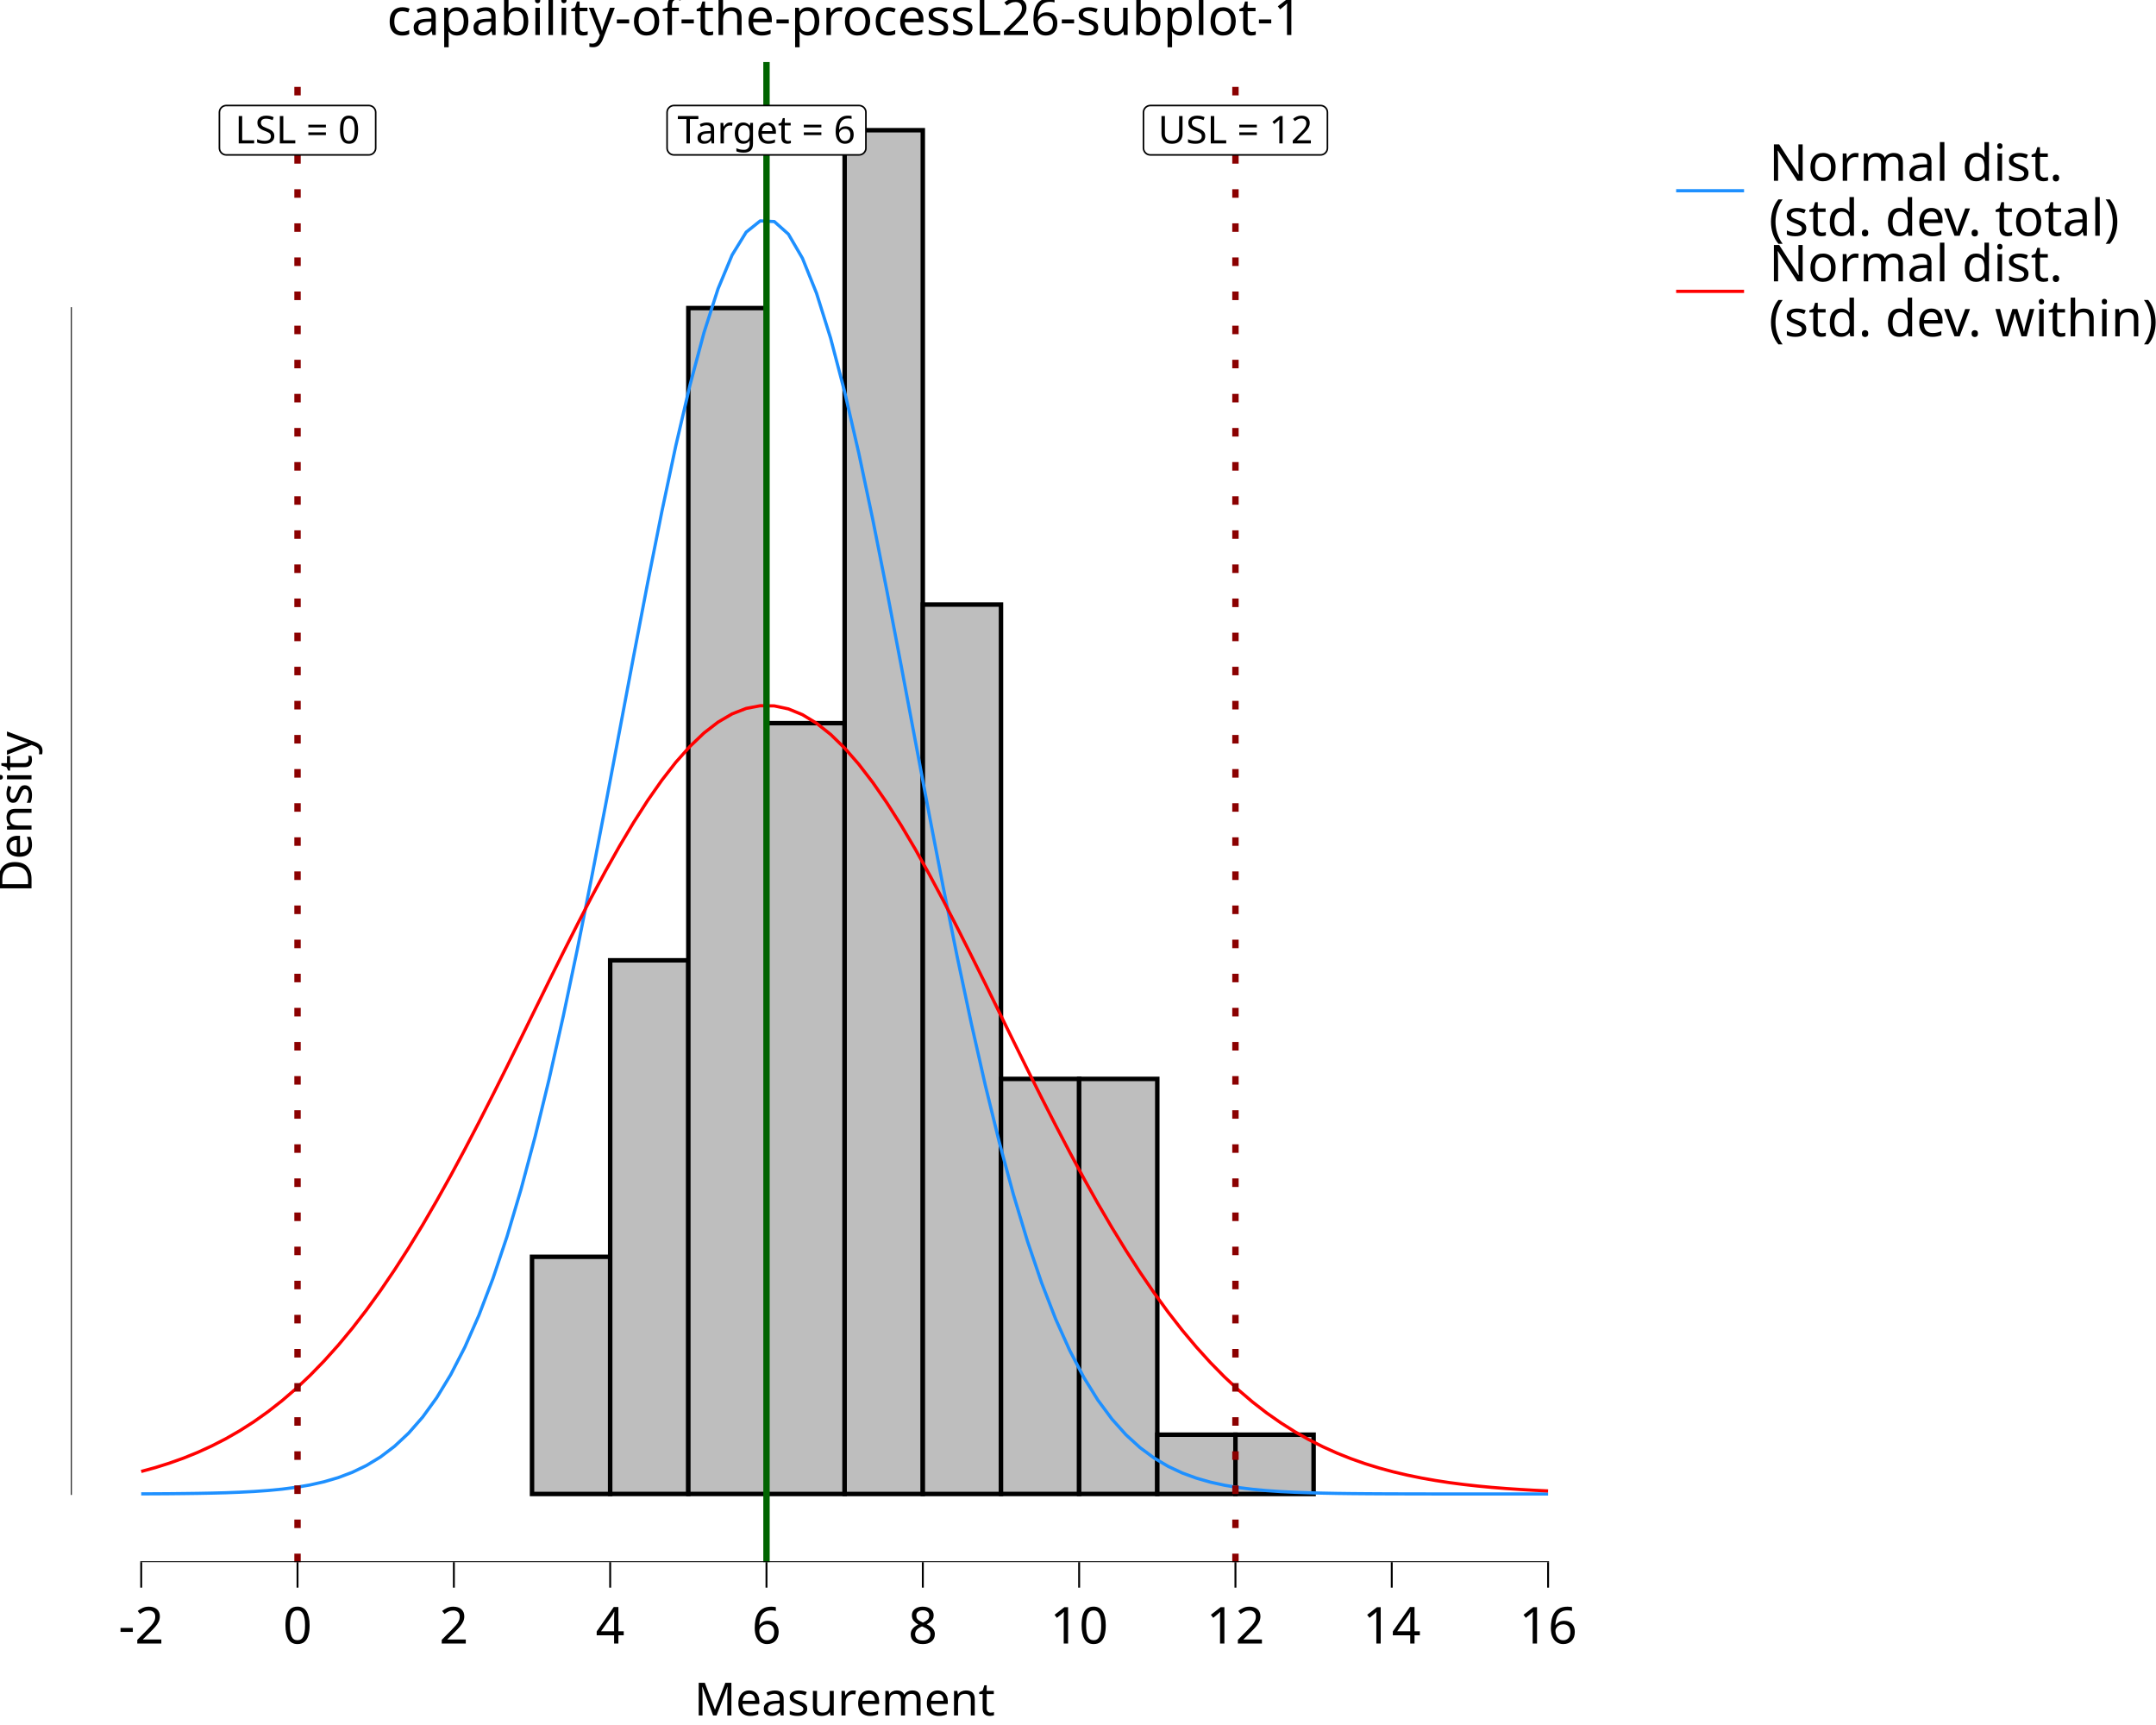
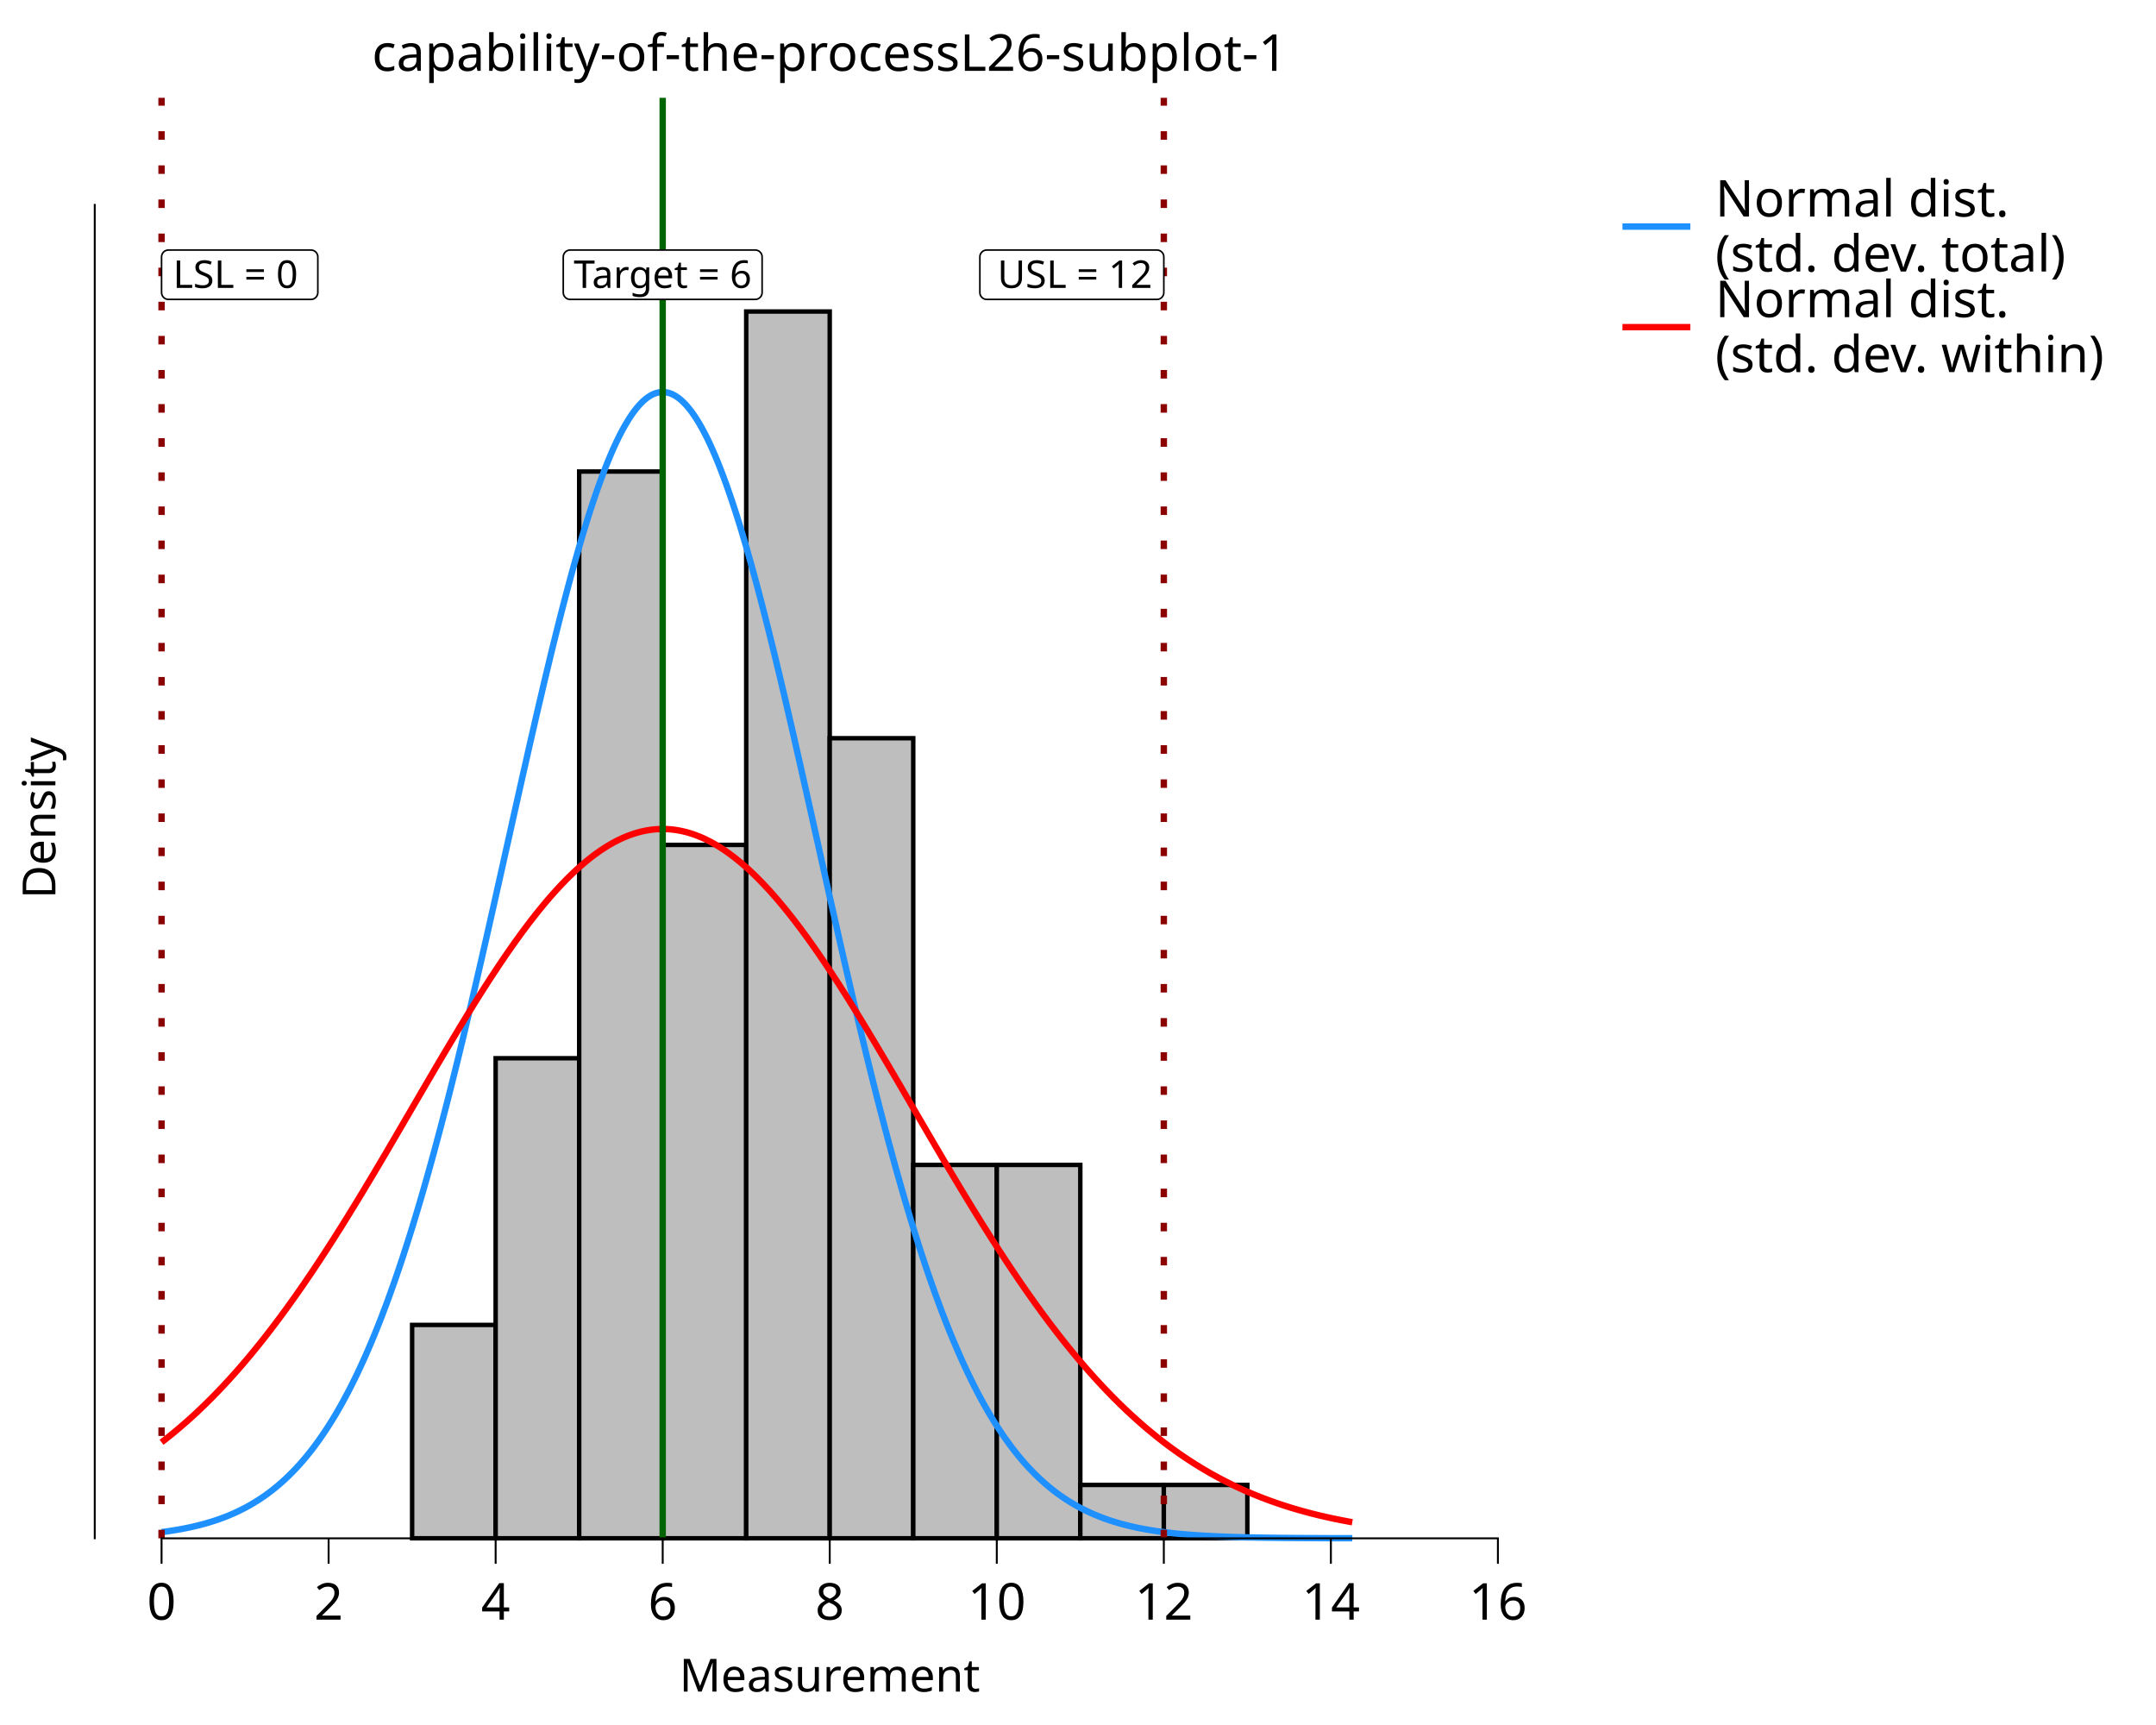
<svg xmlns="http://www.w3.org/2000/svg" class="svglite" data-engine-version="2.0" width="720.00pt" height="576.00pt" viewBox="0 0 720.00 576.00">
  <defs>
    <style type="text/css">
    .svglite line, .svglite polyline, .svglite polygon, .svglite path, .svglite rect, .svglite circle {
      fill: none;
      stroke: #000000;
      stroke-linecap: round;
      stroke-linejoin: round;
      stroke-miterlimit: 10.00;
    }
  </style>
  </defs>
  <rect width="100%" height="100%" style="stroke: none; fill: #FFFFFF;" />
  <defs>
    <clipPath id="cpMC4wMHw3MjAuMDB8MC4wMHw1NzYuMDA=">
      <rect x="0.00" y="0.00" width="720.00" height="576.00" />
    </clipPath>
  </defs>
  <g clip-path="url(#cpMC4wMHw3MjAuMDB8MC4wMHw1NzYuMDA=)">
    <rect x="0.00" y="0.00" width="720.00" height="576.00" style="stroke-width: 10.67; stroke: none;" />
-   </g>
-   <defs>
-     <clipPath id="cpMjMuNjd8NTQwLjQ4fDIwLjcxfDUyMS42Mw==">
-       <rect x="23.67" y="20.71" width="516.81" height="500.92" />
-     </clipPath>
-   </defs>
-   <g clip-path="url(#cpMjMuNjd8NTQwLjQ4fDIwLjcxfDUyMS42Mw==)">
-     <rect x="23.67" y="20.71" width="516.81" height="500.92" style="stroke-width: 10.67; stroke: none;" />
-     <rect x="47.16" y="498.86" width="26.10" height="0.00" style="stroke-width: 1.49; stroke-linecap: butt; stroke-linejoin: miter; fill: #BEBEBE;" />
-     <rect x="73.26" y="498.86" width="26.10" height="0.00" style="stroke-width: 1.49; stroke-linecap: butt; stroke-linejoin: miter; fill: #BEBEBE;" />
-     <rect x="99.36" y="498.86" width="26.10" height="0.00" style="stroke-width: 1.49; stroke-linecap: butt; stroke-linejoin: miter; fill: #BEBEBE;" />
-     <rect x="125.46" y="498.86" width="26.10" height="0.00" style="stroke-width: 1.49; stroke-linecap: butt; stroke-linejoin: miter; fill: #BEBEBE;" />
-     <rect x="151.57" y="498.86" width="26.10" height="0.00" style="stroke-width: 1.49; stroke-linecap: butt; stroke-linejoin: miter; fill: #BEBEBE;" />
-     <rect x="177.67" y="419.66" width="26.10" height="79.20" style="stroke-width: 1.49; stroke-linecap: butt; stroke-linejoin: miter; fill: #BEBEBE;" />
-     <rect x="203.77" y="320.66" width="26.10" height="178.19" style="stroke-width: 1.49; stroke-linecap: butt; stroke-linejoin: miter; fill: #BEBEBE;" />
-     <rect x="229.87" y="102.87" width="26.10" height="395.98" style="stroke-width: 1.49; stroke-linecap: butt; stroke-linejoin: miter; fill: #BEBEBE;" />
-     <rect x="255.97" y="241.47" width="26.10" height="257.39" style="stroke-width: 1.49; stroke-linecap: butt; stroke-linejoin: miter; fill: #BEBEBE;" />
-     <rect x="282.07" y="43.48" width="26.10" height="455.38" style="stroke-width: 1.49; stroke-linecap: butt; stroke-linejoin: miter; fill: #BEBEBE;" />
-     <rect x="308.18" y="201.87" width="26.10" height="296.99" style="stroke-width: 1.49; stroke-linecap: butt; stroke-linejoin: miter; fill: #BEBEBE;" />
-     <rect x="334.28" y="360.26" width="26.10" height="138.59" style="stroke-width: 1.49; stroke-linecap: butt; stroke-linejoin: miter; fill: #BEBEBE;" />
-     <rect x="360.38" y="360.26" width="26.10" height="138.59" style="stroke-width: 1.49; stroke-linecap: butt; stroke-linejoin: miter; fill: #BEBEBE;" />
-     <rect x="386.48" y="479.06" width="26.10" height="19.80" style="stroke-width: 1.49; stroke-linecap: butt; stroke-linejoin: miter; fill: #BEBEBE;" />
-     <rect x="412.58" y="479.06" width="26.10" height="19.80" style="stroke-width: 1.49; stroke-linecap: butt; stroke-linejoin: miter; fill: #BEBEBE;" />
-     <rect x="438.68" y="498.86" width="26.10" height="0.00" style="stroke-width: 1.49; stroke-linecap: butt; stroke-linejoin: miter; fill: #BEBEBE;" />
-     <rect x="464.78" y="498.86" width="26.10" height="0.00" style="stroke-width: 1.49; stroke-linecap: butt; stroke-linejoin: miter; fill: #BEBEBE;" />
-     <rect x="490.89" y="498.86" width="26.10" height="0.00" style="stroke-width: 1.49; stroke-linecap: butt; stroke-linejoin: miter; fill: #BEBEBE;" />
-     <polyline points="47.16,498.82 51.86,498.80 56.56,498.77 61.25,498.72 65.95,498.66 70.65,498.57 75.35,498.45 80.05,498.27 84.75,498.03 89.44,497.70 94.14,497.25 98.84,496.64 103.54,495.84 108.24,494.78 112.94,493.40 117.63,491.63 122.33,489.37 127.03,486.52 131.73,482.96 136.43,478.57 141.13,473.21 145.82,466.74 150.52,459.01 155.22,449.88 159.92,439.22 164.62,426.91 169.32,412.89 174.01,397.09 178.71,379.51 183.41,360.21 188.11,339.30 192.81,316.94 197.50,293.40 202.20,268.98 206.90,244.07 211.60,219.10 216.30,194.55 221.00,170.95 225.69,148.83 230.39,128.71 235.09,111.09 239.79,96.44 244.49,85.15 249.19,77.51 253.88,73.76 258.58,73.98 263.28,78.17 267.98,86.23 272.68,97.91 277.38,112.91 282.07,130.83 286.77,151.20 291.47,173.51 296.17,197.24 300.87,221.86 305.57,246.85 310.26,271.73 314.96,296.07 319.66,319.49 324.36,341.69 329.06,362.44 333.75,381.55 338.45,398.93 343.15,414.53 347.85,428.36 352.55,440.48 357.25,450.96 361.94,459.93 366.64,467.52 371.34,473.86 376.04,479.11 380.74,483.40 385.44,486.87 390.13,489.65 394.83,491.85 399.53,493.57 404.23,494.91 408.93,495.94 413.63,496.72 418.32,497.30 423.02,497.74 427.72,498.06 432.42,498.29 437.12,498.46 441.82,498.58 446.51,498.67 451.21,498.73 455.91,498.77 460.61,498.80 465.31,498.82 470.01,498.83 474.70,498.84 479.40,498.85 484.10,498.85 488.80,498.85 493.50,498.85 498.19,498.85 502.89,498.86 507.59,498.86 512.29,498.86 516.99,498.86 " style="stroke-width: 1.07; stroke: #1E90FF; stroke-linecap: butt;" />
-     <polyline points="47.16,491.34 51.86,490.05 56.56,488.57 61.25,486.90 65.95,485.00 70.65,482.85 75.35,480.45 80.05,477.75 84.75,474.75 89.44,471.42 94.14,467.74 98.84,463.70 103.54,459.27 108.24,454.44 112.94,449.21 117.63,443.56 122.33,437.49 127.03,430.99 131.73,424.08 136.43,416.76 141.13,409.05 145.82,400.96 150.52,392.53 155.22,383.79 159.92,374.78 164.62,365.54 169.32,356.13 174.01,346.61 178.71,337.03 183.41,327.47 188.11,318.00 192.81,308.69 197.50,299.62 202.20,290.86 206.90,282.51 211.60,274.62 216.30,267.28 221.00,260.56 225.69,254.53 230.39,249.25 235.09,244.76 239.79,241.13 244.49,238.38 249.19,236.55 253.88,235.66 258.58,235.71 263.28,236.71 267.98,238.64 272.68,241.49 277.38,245.22 282.07,249.79 286.77,255.17 291.47,261.28 296.17,268.07 300.87,275.47 305.57,283.41 310.26,291.82 314.96,300.61 319.66,309.71 324.36,319.05 329.06,328.53 333.75,338.10 338.45,347.67 343.15,357.19 347.85,366.58 352.55,375.79 357.25,384.78 361.94,393.48 366.64,401.88 371.34,409.92 376.04,417.59 380.74,424.87 385.44,431.74 390.13,438.18 394.83,444.21 399.53,449.81 404.23,455.00 408.93,459.78 413.63,464.16 418.32,468.17 423.02,471.81 427.72,475.10 432.42,478.07 437.12,480.73 441.82,483.11 446.51,485.22 451.21,487.09 455.91,488.75 460.61,490.20 465.31,491.47 470.01,492.57 474.70,493.53 479.40,494.36 484.10,495.08 488.80,495.69 493.50,496.21 498.19,496.66 502.89,497.03 507.59,497.35 512.29,497.62 516.99,497.84 " style="stroke-width: 1.07; stroke: #FF0000; stroke-linecap: butt;" />
-     <line x1="255.97" y1="521.63" x2="255.97" y2="20.71" style="stroke-width: 2.13; stroke: #006400; stroke-linecap: butt;" />
-     <line x1="99.36" y1="521.63" x2="99.36" y2="20.71" style="stroke-width: 2.13; stroke: #8B0000; stroke-dasharray: 2.85,8.54; stroke-linecap: butt;" />
-     <line x1="412.58" y1="521.63" x2="412.58" y2="20.71" style="stroke-width: 2.13; stroke: #8B0000; stroke-dasharray: 2.85,8.54; stroke-linecap: butt;" />
-     <polygon points="225.07,51.72 286.87,51.72 286.78,51.72 287.15,51.71 287.51,51.63 287.86,51.50 288.18,51.32 288.47,51.08 288.71,50.80 288.91,50.49 289.06,50.15 289.15,49.79 289.17,49.42 289.17,49.42 289.17,37.53 289.17,37.53 289.15,37.17 289.06,36.80 288.91,36.46 288.71,36.15 288.47,35.87 288.18,35.64 287.86,35.45 287.51,35.32 287.15,35.25 286.87,35.23 225.07,35.23 225.35,35.25 224.98,35.23 224.61,35.28 224.26,35.38 223.92,35.54 223.62,35.75 223.35,36.01 223.13,36.30 222.95,36.63 222.84,36.98 222.78,37.35 222.77,37.53 222.77,49.42 222.78,49.23 222.78,49.60 222.84,49.97 222.95,50.32 223.13,50.65 223.35,50.95 223.62,51.20 223.92,51.42 224.26,51.57 224.61,51.68 224.98,51.72 " style="stroke-width: 0.53; fill: #FFFFFF;" />
-     <text x="255.97" y="47.88" text-anchor="middle" style="font-size: 12.80px; font-family: sans;" textLength="58.72px" lengthAdjust="spacingAndGlyphs">Target = 6</text>
-     <polygon points="75.57,51.72 123.15,51.72 123.06,51.72 123.43,51.71 123.79,51.63 124.14,51.50 124.46,51.32 124.75,51.08 124.99,50.80 125.19,50.49 125.34,50.15 125.43,49.79 125.46,49.42 125.46,49.42 125.46,37.53 125.46,37.53 125.43,37.17 125.34,36.80 125.19,36.46 124.99,36.15 124.75,35.87 124.46,35.64 124.14,35.45 123.79,35.32 123.43,35.25 123.15,35.23 75.57,35.23 75.85,35.25 75.48,35.23 75.11,35.28 74.76,35.38 74.42,35.54 74.12,35.75 73.85,36.01 73.63,36.30 73.45,36.63 73.34,36.98 73.28,37.35 73.27,37.53 73.27,49.42 73.28,49.23 73.28,49.60 73.34,49.97 73.45,50.32 73.63,50.65 73.85,50.95 74.12,51.20 74.42,51.42 74.76,51.57 75.11,51.68 75.48,51.72 " style="stroke-width: 0.53; fill: #FFFFFF;" />
-     <text x="99.36" y="47.88" text-anchor="middle" style="font-size: 12.80px; font-family: sans;" textLength="44.50px" lengthAdjust="spacingAndGlyphs">LSL = 0</text>
-     <polygon points="384.17,51.72 440.99,51.72 440.90,51.72 441.27,51.71 441.64,51.63 441.98,51.50 442.30,51.32 442.59,51.08 442.84,50.80 443.04,50.49 443.18,50.15 443.27,49.79 443.30,49.42 443.30,49.42 443.30,37.53 443.30,37.53 443.27,37.17 443.18,36.80 443.04,36.46 442.84,36.15 442.59,35.87 442.30,35.64 441.98,35.45 441.64,35.32 441.27,35.25 440.99,35.23 384.17,35.23 384.45,35.25 384.08,35.23 383.71,35.28 383.35,35.38 383.02,35.54 382.71,35.75 382.44,36.01 382.22,36.30 382.05,36.63 381.93,36.98 381.87,37.35 381.86,37.53 381.86,49.42 381.87,49.23 381.87,49.60 381.93,49.97 382.05,50.32 382.22,50.65 382.44,50.95 382.71,51.20 383.02,51.42 383.35,51.57 383.71,51.68 384.08,51.72 " style="stroke-width: 0.53; fill: #FFFFFF;" />
-     <text x="412.58" y="47.88" text-anchor="middle" style="font-size: 12.80px; font-family: sans;" textLength="53.75px" lengthAdjust="spacingAndGlyphs">USL = 12</text>
-     <line x1="46.84" y1="521.63" x2="517.31" y2="521.63" style="stroke-width: 0.64; stroke-linecap: butt;" />
-     <line x1="23.67" y1="499.18" x2="23.67" y2="102.56" style="stroke-width: 0.64; stroke-linecap: butt;" />
-     <rect x="23.67" y="20.71" width="516.81" height="500.92" style="stroke-width: 0.00; stroke: none;" />
-   </g>
-   <g clip-path="url(#cpMC4wMHw3MjAuMDB8MC4wMHw1NzYuMDA=)">
-     <polyline points="23.67,521.63 23.67,20.71 " style="stroke-width: 0.00; stroke: none; stroke-linecap: butt;" />
-     <polyline points="23.67,521.63 540.48,521.63 " style="stroke-width: 0.00; stroke: none; stroke-linecap: butt;" />
-     <polyline points="47.16,530.13 47.16,521.63 " style="stroke-width: 0.64; stroke-linecap: butt;" />
-     <polyline points="99.36,530.13 99.36,521.63 " style="stroke-width: 0.64; stroke-linecap: butt;" />
-     <polyline points="151.57,530.13 151.57,521.63 " style="stroke-width: 0.64; stroke-linecap: butt;" />
-     <polyline points="203.77,530.13 203.77,521.63 " style="stroke-width: 0.64; stroke-linecap: butt;" />
-     <polyline points="255.97,530.13 255.97,521.63 " style="stroke-width: 0.64; stroke-linecap: butt;" />
-     <polyline points="308.18,530.13 308.18,521.63 " style="stroke-width: 0.64; stroke-linecap: butt;" />
-     <polyline points="360.38,530.13 360.38,521.63 " style="stroke-width: 0.64; stroke-linecap: butt;" />
-     <polyline points="412.58,530.13 412.58,521.63 " style="stroke-width: 0.64; stroke-linecap: butt;" />
-     <polyline points="464.78,530.13 464.78,521.63 " style="stroke-width: 0.64; stroke-linecap: butt;" />
-     <polyline points="516.99,530.13 516.99,521.63 " style="stroke-width: 0.64; stroke-linecap: butt;" />
-     <text x="47.16" y="548.80" text-anchor="middle" style="font-size: 17.00px; font-family: sans;" textLength="15.12px" lengthAdjust="spacingAndGlyphs">-2</text>
-     <text x="99.36" y="548.80" text-anchor="middle" style="font-size: 17.00px; font-family: sans;" textLength="9.46px" lengthAdjust="spacingAndGlyphs">0</text>
-     <text x="151.57" y="548.80" text-anchor="middle" style="font-size: 17.00px; font-family: sans;" textLength="9.46px" lengthAdjust="spacingAndGlyphs">2</text>
-     <text x="203.77" y="548.80" text-anchor="middle" style="font-size: 17.00px; font-family: sans;" textLength="9.46px" lengthAdjust="spacingAndGlyphs">4</text>
-     <text x="255.97" y="548.80" text-anchor="middle" style="font-size: 17.00px; font-family: sans;" textLength="9.46px" lengthAdjust="spacingAndGlyphs">6</text>
-     <text x="308.18" y="548.80" text-anchor="middle" style="font-size: 17.00px; font-family: sans;" textLength="9.46px" lengthAdjust="spacingAndGlyphs">8</text>
-     <text x="360.38" y="548.80" text-anchor="middle" style="font-size: 17.00px; font-family: sans;" textLength="18.91px" lengthAdjust="spacingAndGlyphs">10</text>
-     <text x="412.58" y="548.80" text-anchor="middle" style="font-size: 17.00px; font-family: sans;" textLength="18.91px" lengthAdjust="spacingAndGlyphs">12</text>
-     <text x="464.78" y="548.80" text-anchor="middle" style="font-size: 17.00px; font-family: sans;" textLength="18.91px" lengthAdjust="spacingAndGlyphs">14</text>
-     <text x="516.99" y="548.80" text-anchor="middle" style="font-size: 17.00px; font-family: sans;" textLength="18.91px" lengthAdjust="spacingAndGlyphs">16</text>
-     <text x="282.07" y="572.82" text-anchor="middle" style="font-size: 15.30px; font-family: sans;" textLength="93.56px" lengthAdjust="spacingAndGlyphs">Measurement</text>
-     <text transform="translate(10.53,271.17) rotate(-90)" text-anchor="middle" style="font-size: 15.30px; font-family: sans;" textLength="51.03px" lengthAdjust="spacingAndGlyphs">Density</text>
-     <rect x="551.44" y="20.71" width="168.56" height="98.84" style="stroke-width: 0.75; stroke: none;" />
-     <rect x="551.44" y="20.71" width="168.56" height="98.84" style="stroke-width: 10.67; stroke: none;" />
-     <rect x="556.92" y="46.90" width="28.35" height="33.59" style="stroke-width: 10.67; stroke: none;" />
-     <line x1="559.75" y1="63.69" x2="582.43" y2="63.69" style="stroke-width: 1.07; stroke: #1E90FF; stroke-linecap: butt;" />
-     <rect x="556.92" y="80.48" width="28.35" height="33.59" style="stroke-width: 10.67; stroke: none;" />
-     <line x1="559.75" y1="97.28" x2="582.43" y2="97.28" style="stroke-width: 1.07; stroke: #FF0000; stroke-linecap: butt;" />
-     <text x="590.74" y="60.36" style="font-size: 17.00px; font-family: sans;" textLength="90.70px" lengthAdjust="spacingAndGlyphs">Normal dist.</text>
-     <text x="590.74" y="78.72" style="font-size: 17.00px; font-family: sans;" textLength="112.44px" lengthAdjust="spacingAndGlyphs">(std. dev. total)</text>
-     <text x="590.74" y="93.95" style="font-size: 17.00px; font-family: sans;" textLength="90.70px" lengthAdjust="spacingAndGlyphs">Normal dist.</text>
-     <text x="590.74" y="112.31" style="font-size: 17.00px; font-family: sans;" textLength="123.78px" lengthAdjust="spacingAndGlyphs">(std. dev. within)</text>
-     <text x="282.07" y="11.70" text-anchor="middle" style="font-size: 17.00px; font-family: sans;" textLength="289.19px" lengthAdjust="spacingAndGlyphs">capability-of-the-processL26-subplot-1</text>
+     <rect x="31.64" y="32.66" width="490.91" height="480.99" style="stroke-width: 10.67; stroke: none;" />
+     <rect x="137.63" y="442.41" width="27.89" height="71.24" style="stroke-width: 1.49; stroke-linecap: butt; stroke-linejoin: miter; fill: #BEBEBE;" />
+     <rect x="165.52" y="353.36" width="27.89" height="160.29" style="stroke-width: 1.49; stroke-linecap: butt; stroke-linejoin: miter; fill: #BEBEBE;" />
+     <rect x="193.42" y="157.45" width="27.89" height="356.20" style="stroke-width: 1.49; stroke-linecap: butt; stroke-linejoin: miter; fill: #BEBEBE;" />
+     <rect x="221.31" y="282.12" width="27.89" height="231.53" style="stroke-width: 1.49; stroke-linecap: butt; stroke-linejoin: miter; fill: #BEBEBE;" />
+     <rect x="249.20" y="104.02" width="27.89" height="409.63" style="stroke-width: 1.49; stroke-linecap: butt; stroke-linejoin: miter; fill: #BEBEBE;" />
+     <rect x="277.09" y="246.50" width="27.89" height="267.15" style="stroke-width: 1.49; stroke-linecap: butt; stroke-linejoin: miter; fill: #BEBEBE;" />
+     <rect x="304.99" y="388.98" width="27.89" height="124.67" style="stroke-width: 1.49; stroke-linecap: butt; stroke-linejoin: miter; fill: #BEBEBE;" />
+     <rect x="332.88" y="388.98" width="27.89" height="124.67" style="stroke-width: 1.49; stroke-linecap: butt; stroke-linejoin: miter; fill: #BEBEBE;" />
+     <rect x="360.77" y="495.84" width="27.89" height="17.81" style="stroke-width: 1.49; stroke-linecap: butt; stroke-linejoin: miter; fill: #BEBEBE;" />
+     <rect x="388.66" y="495.84" width="27.89" height="17.81" style="stroke-width: 1.49; stroke-linecap: butt; stroke-linejoin: miter; fill: #BEBEBE;" />
+     <polyline points="53.95,511.59 54.75,511.49 55.55,511.38 56.34,511.26 57.14,511.14 57.94,511.02 58.73,510.89 59.53,510.75 60.33,510.61 61.12,510.46 61.92,510.30 62.72,510.14 63.52,509.97 64.31,509.80 65.11,509.61 65.91,509.42 66.70,509.22 67.50,509.01 68.30,508.80 69.09,508.57 69.89,508.33 70.69,508.09 71.48,507.84 72.28,507.57 73.08,507.30 73.87,507.01 74.67,506.72 75.47,506.41 76.27,506.09 77.06,505.75 77.86,505.41 78.66,505.05 79.45,504.68 80.25,504.29 81.05,503.89 81.84,503.48 82.64,503.05 83.44,502.61 84.23,502.14 85.03,501.67 85.83,501.17 86.62,500.66 87.42,500.13 88.22,499.59 89.02,499.02 89.81,498.43 90.61,497.83 91.41,497.20 92.20,496.56 93.00,495.89 93.80,495.20 94.59,494.49 95.39,493.76 96.19,493.00 96.98,492.22 97.78,491.42 98.58,490.59 99.37,489.74 100.17,488.86 100.97,487.95 101.77,487.02 102.56,486.06 103.36,485.07 104.16,484.05 104.95,483.01 105.75,481.93 106.55,480.83 107.34,479.69 108.14,478.53 108.94,477.33 109.73,476.10 110.53,474.84 111.33,473.55 112.13,472.22 112.92,470.86 113.72,469.46 114.52,468.03 115.31,466.56 116.11,465.06 116.91,463.52 117.70,461.95 118.50,460.34 119.30,458.69 120.09,457.01 120.89,455.28 121.69,453.52 122.48,451.72 123.28,449.88 124.08,448.01 124.88,446.09 125.67,444.13 126.47,442.14 127.27,440.10 128.06,438.02 128.86,435.91 129.66,433.75 130.45,431.55 131.25,429.32 132.05,427.04 132.84,424.72 133.64,422.36 134.44,419.96 135.23,417.52 136.03,415.04 136.83,412.52 137.63,409.97 138.42,407.37 139.22,404.73 140.02,402.05 140.81,399.34 141.61,396.58 142.41,393.79 143.20,390.96 144.00,388.09 144.80,385.19 145.59,382.25 146.39,379.27 147.19,376.26 147.98,373.22 148.78,370.14 149.58,367.03 150.38,363.89 151.17,360.72 151.97,357.52 152.77,354.28 153.56,351.02 154.36,347.73 155.16,344.42 155.95,341.08 156.75,337.72 157.55,334.33 158.34,330.92 159.14,327.49 159.94,324.04 160.74,320.57 161.53,317.09 162.33,313.59 163.13,310.07 163.92,306.55 164.72,303.01 165.52,299.46 166.31,295.90 167.11,292.34 167.91,288.78 168.70,285.20 169.50,281.63 170.30,278.06 171.09,274.49 171.89,270.92 172.69,267.36 173.49,263.80 174.28,260.26 175.08,256.72 175.88,253.20 176.67,249.69 177.47,246.19 178.27,242.72 179.06,239.26 179.86,235.83 180.66,232.42 181.45,229.03 182.25,225.67 183.05,222.34 183.84,219.05 184.64,215.78 185.44,212.56 186.24,209.36 187.03,206.21 187.83,203.10 188.63,200.03 189.42,197.01 190.22,194.03 191.02,191.10 191.81,188.22 192.61,185.40 193.41,182.62 194.20,179.91 195.00,177.25 195.80,174.65 196.59,172.11 197.39,169.63 198.19,167.22 198.99,164.87 199.78,162.59 200.58,160.38 201.38,158.24 202.17,156.17 202.97,154.17 203.77,152.25 204.56,150.40 205.36,148.63 206.16,146.94 206.95,145.33 207.75,143.80 208.55,142.35 209.35,140.98 210.14,139.70 210.94,138.50 211.74,137.39 212.53,136.36 213.33,135.42 214.13,134.57 214.92,133.80 215.72,133.13 216.52,132.54 217.31,132.04 218.11,131.63 218.91,131.31 219.70,131.09 220.50,130.95 221.30,130.90 222.10,130.95 222.89,131.08 223.69,131.31 224.49,131.62 225.28,132.03 226.08,132.53 226.88,133.11 227.67,133.79 228.47,134.55 229.27,135.40 230.06,136.34 230.86,137.36 231.66,138.48 232.45,139.67 233.25,140.95 234.05,142.32 234.85,143.77 235.64,145.29 236.44,146.90 237.24,148.59 238.03,150.36 238.83,152.20 239.63,154.12 240.42,156.12 241.22,158.19 242.02,160.33 242.81,162.54 243.61,164.82 244.41,167.16 245.20,169.57 246.00,172.05 246.80,174.59 247.60,177.19 248.39,179.84 249.19,182.56 249.99,185.33 250.78,188.16 251.58,191.03 252.38,193.96 253.17,196.94 253.97,199.96 254.77,203.03 255.56,206.14 256.36,209.29 257.16,212.48 257.95,215.71 258.75,218.97 259.55,222.27 260.35,225.60 261.14,228.95 261.94,232.34 262.74,235.75 263.53,239.18 264.33,242.64 265.13,246.11 265.92,249.60 266.72,253.11 267.52,256.64 268.31,260.17 269.11,263.72 269.91,267.28 270.71,270.84 271.50,274.41 272.30,277.98 273.10,281.55 273.89,285.12 274.69,288.69 275.49,292.26 276.28,295.82 277.08,299.38 277.88,302.93 278.67,306.46 279.47,309.99 280.27,313.51 281.06,317.01 281.86,320.49 282.66,323.96 283.46,327.41 284.25,330.84 285.05,334.25 285.85,337.64 286.64,341.00 287.44,344.34 288.24,347.66 289.03,350.95 289.83,354.21 290.63,357.44 291.42,360.65 292.22,363.82 293.02,366.96 293.81,370.07 294.61,373.15 295.41,376.19 296.21,379.21 297.00,382.18 297.80,385.12 298.60,388.03 299.39,390.89 300.19,393.72 300.99,396.52 301.78,399.27 302.58,401.99 303.38,404.67 304.17,407.31 304.97,409.91 305.77,412.47 306.56,414.99 307.36,417.47 308.16,419.91 308.96,422.31 309.75,424.67 310.55,426.99 311.35,429.26 312.14,431.50 312.94,433.70 313.74,435.86 314.53,437.98 315.33,440.05 316.13,442.09 316.92,444.09 317.72,446.04 318.52,447.96 319.32,449.84 320.11,451.68 320.91,453.48 321.71,455.24 322.50,456.97 323.30,458.65 324.10,460.30 324.89,461.91 325.69,463.49 326.49,465.03 327.28,466.53 328.08,468.00 328.88,469.43 329.67,470.82 330.47,472.19 331.27,473.52 332.07,474.81 332.86,476.07 333.66,477.30 334.46,478.50 335.25,479.67 336.05,480.80 336.85,481.91 337.64,482.98 338.44,484.03 339.24,485.05 340.03,486.04 340.83,487.00 341.63,487.93 342.42,488.84 343.22,489.72 344.02,490.57 344.82,491.40 345.61,492.21 346.41,492.99 347.21,493.74 348.00,494.48 348.80,495.19 349.60,495.88 350.39,496.54 351.19,497.19 351.99,497.82 352.78,498.42 353.58,499.01 354.38,499.57 355.17,500.12 355.97,500.65 356.77,501.16 357.57,501.66 358.36,502.13 359.16,502.59 359.96,503.04 360.75,503.47 361.55,503.88 362.35,504.28 363.14,504.67 363.94,505.04 364.74,505.40 365.53,505.75 366.33,506.08 367.13,506.40 367.93,506.71 368.72,507.01 369.52,507.29 370.32,507.57 371.11,507.83 371.91,508.08 372.71,508.33 373.50,508.56 374.30,508.79 375.10,509.01 375.89,509.22 376.69,509.41 377.49,509.61 378.28,509.79 379.08,509.97 379.88,510.14 380.68,510.30 381.47,510.45 382.27,510.60 383.07,510.75 383.86,510.88 384.66,511.01 385.46,511.14 386.25,511.26 387.05,511.38 387.85,511.48 388.64,511.59 389.44,511.69 390.24,511.79 391.03,511.88 391.83,511.97 392.63,512.05 393.43,512.13 394.22,512.21 395.02,512.28 395.82,512.35 396.61,512.41 397.41,512.48 398.21,512.54 399.00,512.59 399.80,512.65 400.60,512.70 401.39,512.75 402.19,512.80 402.99,512.84 403.78,512.89 404.58,512.93 405.38,512.97 406.18,513.00 406.97,513.04 407.77,513.07 408.57,513.10 409.36,513.13 410.16,513.16 410.96,513.19 411.75,513.21 412.55,513.24 413.35,513.26 414.14,513.28 414.94,513.30 415.74,513.32 416.54,513.34 417.33,513.36 418.13,513.38 418.93,513.39 419.72,513.41 420.52,513.42 421.32,513.43 422.11,513.45 422.91,513.46 423.71,513.47 424.50,513.48 425.30,513.49 426.10,513.50 426.89,513.51 427.69,513.52 428.49,513.53 429.29,513.54 430.08,513.54 430.88,513.55 431.68,513.56 432.47,513.56 433.27,513.57 434.07,513.57 434.86,513.58 435.66,513.58 436.46,513.59 437.25,513.59 438.05,513.60 438.85,513.60 439.64,513.60 440.44,513.61 441.24,513.61 442.04,513.61 442.83,513.61 443.63,513.62 444.43,513.62 445.22,513.62 446.02,513.62 446.82,513.63 447.61,513.63 448.41,513.63 449.21,513.63 450.00,513.63 450.80,513.63 451.60,513.64 " style="stroke-width: 2.13; stroke: #1E90FF; stroke-linecap: butt;" />
+     <polyline points="53.95,481.60 54.75,480.99 55.55,480.36 56.34,479.73 57.14,479.09 57.94,478.44 58.73,477.78 59.53,477.11 60.33,476.43 61.12,475.75 61.92,475.05 62.72,474.35 63.52,473.63 64.31,472.91 65.11,472.18 65.91,471.44 66.70,470.68 67.50,469.92 68.30,469.15 69.09,468.37 69.89,467.58 70.69,466.79 71.48,465.98 72.28,465.16 73.08,464.33 73.87,463.50 74.67,462.65 75.47,461.79 76.27,460.93 77.06,460.05 77.86,459.17 78.66,458.27 79.45,457.37 80.25,456.46 81.05,455.53 81.84,454.60 82.64,453.66 83.44,452.71 84.23,451.75 85.03,450.77 85.83,449.79 86.62,448.81 87.42,447.81 88.22,446.80 89.02,445.78 89.81,444.76 90.61,443.72 91.41,442.67 92.20,441.62 93.00,440.56 93.80,439.49 94.59,438.41 95.39,437.32 96.19,436.22 96.98,435.11 97.78,433.99 98.58,432.87 99.37,431.74 100.17,430.60 100.97,429.45 101.77,428.29 102.56,427.12 103.36,425.95 104.16,424.77 104.95,423.58 105.75,422.38 106.55,421.18 107.34,419.97 108.14,418.75 108.94,417.52 109.73,416.29 110.53,415.05 111.33,413.81 112.13,412.55 112.92,411.29 113.72,410.03 114.52,408.76 115.31,407.48 116.11,406.19 116.91,404.90 117.70,403.61 118.50,402.31 119.30,401.00 120.09,399.69 120.89,398.38 121.69,397.06 122.48,395.73 123.28,394.41 124.08,393.07 124.88,391.74 125.67,390.40 126.47,389.05 127.27,387.71 128.06,386.36 128.86,385.01 129.66,383.65 130.45,382.29 131.25,380.94 132.05,379.57 132.84,378.21 133.64,376.85 134.44,375.48 135.23,374.11 136.03,372.75 136.83,371.38 137.63,370.01 138.42,368.64 139.22,367.28 140.02,365.91 140.81,364.54 141.61,363.18 142.41,361.81 143.20,360.45 144.00,359.09 144.80,357.73 145.59,356.37 146.39,355.02 147.19,353.67 147.98,352.32 148.78,350.98 149.58,349.64 150.38,348.30 151.17,346.97 151.97,345.64 152.77,344.31 153.56,343.00 154.36,341.68 155.16,340.37 155.95,339.07 156.75,337.78 157.55,336.49 158.34,335.21 159.14,333.93 159.94,332.66 160.74,331.40 161.53,330.15 162.33,328.91 163.13,327.67 163.92,326.44 164.72,325.23 165.52,324.02 166.31,322.82 167.11,321.63 167.91,320.45 168.70,319.28 169.50,318.12 170.30,316.97 171.09,315.84 171.89,314.71 172.69,313.60 173.49,312.50 174.28,311.41 175.08,310.33 175.88,309.27 176.67,308.22 177.47,307.18 178.27,306.16 179.06,305.15 179.86,304.16 180.66,303.18 181.45,302.21 182.25,301.26 183.05,300.32 183.84,299.40 184.64,298.49 185.44,297.60 186.24,296.73 187.03,295.87 187.83,295.03 188.63,294.21 189.42,293.40 190.22,292.61 191.02,291.83 191.81,291.08 192.61,290.34 193.41,289.62 194.20,288.92 195.00,288.23 195.80,287.57 196.59,286.92 197.39,286.29 198.19,285.68 198.99,285.09 199.78,284.52 200.58,283.97 201.38,283.44 202.17,282.93 202.97,282.43 203.77,281.96 204.56,281.51 205.36,281.08 206.16,280.66 206.95,280.27 207.75,279.90 208.55,279.55 209.35,279.22 210.14,278.91 210.94,278.63 211.74,278.36 212.53,278.11 213.33,277.89 214.13,277.68 214.92,277.50 215.72,277.34 216.52,277.20 217.31,277.08 218.11,276.99 218.91,276.91 219.70,276.86 220.50,276.83 221.30,276.81 222.10,276.82 222.89,276.86 223.69,276.91 224.49,276.99 225.28,277.08 226.08,277.20 226.88,277.34 227.67,277.50 228.47,277.68 229.27,277.88 230.06,278.11 230.86,278.35 231.66,278.62 232.45,278.91 233.25,279.21 234.05,279.54 234.85,279.89 235.64,280.26 236.44,280.66 237.24,281.07 238.03,281.50 238.83,281.95 239.63,282.42 240.42,282.91 241.22,283.43 242.02,283.96 242.81,284.51 243.61,285.08 244.41,285.67 245.20,286.28 246.00,286.91 246.80,287.55 247.60,288.22 248.39,288.90 249.19,289.60 249.99,290.32 250.78,291.06 251.58,291.82 252.38,292.59 253.17,293.38 253.97,294.19 254.77,295.01 255.56,295.85 256.36,296.71 257.16,297.58 257.95,298.47 258.75,299.38 259.55,300.30 260.35,301.24 261.14,302.19 261.94,303.15 262.74,304.13 263.53,305.13 264.33,306.14 265.13,307.16 265.92,308.20 266.72,309.25 267.52,310.31 268.31,311.39 269.11,312.47 269.91,313.57 270.71,314.69 271.50,315.81 272.30,316.95 273.10,318.09 273.89,319.25 274.69,320.42 275.49,321.60 276.28,322.79 277.08,323.99 277.88,325.20 278.67,326.42 279.47,327.64 280.27,328.88 281.06,330.12 281.86,331.37 282.66,332.63 283.46,333.90 284.25,335.18 285.05,336.46 285.85,337.75 286.64,339.04 287.44,340.34 288.24,341.65 289.03,342.97 289.83,344.28 290.63,345.61 291.42,346.93 292.22,348.27 293.02,349.60 293.81,350.95 294.61,352.29 295.41,353.64 296.21,354.99 297.00,356.34 297.80,357.70 298.60,359.06 299.39,360.42 300.19,361.78 300.99,363.15 301.78,364.51 302.58,365.88 303.38,367.24 304.17,368.61 304.97,369.98 305.77,371.35 306.56,372.72 307.36,374.08 308.16,375.45 308.96,376.82 309.75,378.18 310.55,379.54 311.35,380.90 312.14,382.26 312.94,383.62 313.74,384.98 314.53,386.33 315.33,387.68 316.13,389.02 316.92,390.37 317.72,391.71 318.52,393.04 319.32,394.38 320.11,395.70 320.91,397.03 321.71,398.35 322.50,399.66 323.30,400.97 324.10,402.28 324.89,403.58 325.69,404.87 326.49,406.16 327.28,407.45 328.08,408.73 328.88,410.00 329.67,411.26 330.47,412.52 331.27,413.78 332.07,415.02 332.86,416.26 333.66,417.50 334.46,418.72 335.25,419.94 336.05,421.15 336.85,422.36 337.64,423.55 338.44,424.74 339.24,425.92 340.03,427.10 340.83,428.26 341.63,429.42 342.42,430.57 343.22,431.71 344.02,432.84 344.82,433.97 345.61,435.08 346.41,436.19 347.21,437.29 348.00,438.38 348.80,439.46 349.60,440.53 350.39,441.60 351.19,442.65 351.99,443.70 352.78,444.73 353.58,445.76 354.38,446.78 355.17,447.78 355.97,448.78 356.77,449.77 357.57,450.75 358.36,451.72 359.16,452.68 359.96,453.64 360.75,454.58 361.55,455.51 362.35,456.43 363.14,457.35 363.94,458.25 364.74,459.15 365.53,460.03 366.33,460.91 367.13,461.77 367.93,462.63 368.72,463.48 369.52,464.31 370.32,465.14 371.11,465.96 371.91,466.77 372.71,467.57 373.50,468.36 374.30,469.14 375.10,469.91 375.89,470.67 376.69,471.42 377.49,472.16 378.28,472.89 379.08,473.62 379.88,474.33 380.68,475.04 381.47,475.73 382.27,476.42 383.07,477.10 383.86,477.76 384.66,478.42 385.46,479.07 386.25,479.72 387.05,480.35 387.85,480.97 388.64,481.59 389.44,482.19 390.24,482.79 391.03,483.38 391.83,483.96 392.63,484.53 393.43,485.10 394.22,485.65 395.02,486.20 395.82,486.74 396.61,487.27 397.41,487.79 398.21,488.31 399.00,488.81 399.80,489.31 400.60,489.80 401.39,490.28 402.19,490.76 402.99,491.23 403.78,491.69 404.58,492.14 405.38,492.58 406.18,493.02 406.97,493.45 407.77,493.88 408.57,494.29 409.36,494.70 410.16,495.10 410.96,495.50 411.75,495.89 412.55,496.27 413.35,496.64 414.14,497.01 414.94,497.37 415.74,497.73 416.54,498.08 417.33,498.42 418.13,498.76 418.93,499.09 419.72,499.41 420.52,499.73 421.32,500.05 422.11,500.35 422.91,500.65 423.71,500.95 424.50,501.24 425.30,501.52 426.10,501.80 426.89,502.08 427.69,502.34 428.49,502.61 429.29,502.87 430.08,503.12 430.88,503.37 431.68,503.61 432.47,503.85 433.27,504.08 434.07,504.31 434.86,504.53 435.66,504.75 436.46,504.97 437.25,505.18 438.05,505.38 438.85,505.59 439.64,505.78 440.44,505.98 441.24,506.17 442.04,506.35 442.83,506.53 443.63,506.71 444.43,506.89 445.22,507.06 446.02,507.22 446.82,507.38 447.61,507.54 448.41,507.70 449.21,507.85 450.00,508.00 450.80,508.15 451.60,508.29 " style="stroke-width: 2.13; stroke: #FF0000; stroke-linecap: butt;" />
+     <line x1="221.31" y1="513.66" x2="221.31" y2="32.66" style="stroke-width: 2.13; stroke: #006400; stroke-linecap: butt;" />
+     <line x1="53.95" y1="513.66" x2="53.95" y2="32.66" style="stroke-width: 2.13; stroke: #8B0000; stroke-dasharray: 2.85,8.54; stroke-linecap: butt;" />
+     <line x1="388.66" y1="513.66" x2="388.66" y2="32.66" style="stroke-width: 2.13; stroke: #8B0000; stroke-dasharray: 2.85,8.54; stroke-linecap: butt;" />
+     <polygon points="190.41,99.98 252.21,99.98 252.11,99.98 252.48,99.96 252.85,99.89 253.19,99.76 253.51,99.57 253.80,99.34 254.05,99.06 254.25,98.75 254.39,98.40 254.48,98.04 254.51,97.67 254.51,97.67 254.51,85.79 254.51,85.79 254.48,85.42 254.39,85.06 254.25,84.72 254.05,84.41 253.80,84.13 253.51,83.89 253.19,83.71 252.85,83.58 252.48,83.50 252.21,83.49 190.41,83.49 190.69,83.50 190.32,83.49 189.95,83.53 189.59,83.64 189.26,83.79 188.95,84.00 188.68,84.26 188.46,84.56 188.29,84.89 188.17,85.24 188.11,85.60 188.10,85.79 188.10,97.67 188.11,97.49 188.11,97.86 188.17,98.23 188.29,98.58 188.46,98.91 188.68,99.20 188.95,99.46 189.26,99.67 189.59,99.83 189.95,99.93 190.32,99.98 " style="stroke-width: 0.53; fill: #FFFFFF;" />
+     <text x="221.31" y="96.14" text-anchor="middle" style="font-size: 12.80px; font-family: sans;" textLength="58.72px" lengthAdjust="spacingAndGlyphs">Target = 6</text>
+     <polygon points="56.26,99.98 103.83,99.98 103.74,99.98 104.11,99.96 104.47,99.89 104.82,99.76 105.14,99.57 105.43,99.34 105.68,99.06 105.87,98.75 106.02,98.40 106.11,98.04 106.14,97.67 106.14,97.67 106.14,85.79 106.14,85.79 106.11,85.42 106.02,85.06 105.87,84.72 105.68,84.41 105.43,84.13 105.14,83.89 104.82,83.71 104.47,83.58 104.11,83.50 103.83,83.49 56.26,83.49 56.53,83.50 56.16,83.49 55.80,83.53 55.44,83.64 55.10,83.79 54.80,84.00 54.53,84.26 54.31,84.56 54.14,84.89 54.02,85.24 53.96,85.60 53.95,85.79 53.95,97.67 53.96,97.49 53.96,97.86 54.02,98.23 54.14,98.58 54.31,98.91 54.53,99.20 54.80,99.46 55.10,99.67 55.44,99.83 55.80,99.93 56.16,99.98 " style="stroke-width: 0.53; fill: #FFFFFF;" />
+     <text x="57.79" y="96.14" style="font-size: 12.80px; font-family: sans;" textLength="44.50px" lengthAdjust="spacingAndGlyphs">LSL = 0</text>
+     <polygon points="329.53,99.98 386.36,99.98 386.27,99.98 386.64,99.96 387.00,99.89 387.35,99.76 387.67,99.57 387.95,99.34 388.20,99.06 388.40,98.75 388.54,98.40 388.63,98.04 388.66,97.67 388.66,97.67 388.66,85.79 388.66,85.79 388.63,85.42 388.54,85.06 388.40,84.72 388.20,84.41 387.95,84.13 387.67,83.89 387.35,83.71 387.00,83.58 386.64,83.50 386.36,83.49 329.53,83.49 329.81,83.50 329.44,83.49 329.07,83.53 328.72,83.64 328.38,83.79 328.07,84.00 327.81,84.26 327.58,84.56 327.41,84.89 327.29,85.24 327.24,85.60 327.23,85.79 327.23,97.67 327.24,97.49 327.24,97.86 327.29,98.23 327.41,98.58 327.58,98.91 327.81,99.20 328.07,99.46 328.38,99.67 328.72,99.83 329.07,99.93 329.44,99.98 " style="stroke-width: 0.53; fill: #FFFFFF;" />
+     <text x="384.82" y="96.14" text-anchor="end" style="font-size: 12.80px; font-family: sans;" textLength="53.75px" lengthAdjust="spacingAndGlyphs">USL = 12</text>
+     <line x1="53.63" y1="513.66" x2="500.55" y2="513.66" style="stroke-width: 0.64; stroke-linecap: butt;" />
+     <line x1="31.64" y1="513.97" x2="31.64" y2="68.08" style="stroke-width: 0.64; stroke-linecap: butt;" />
+     <rect x="31.64" y="32.66" width="490.91" height="480.99" style="stroke-width: 0.00; stroke: none;" />
+     <polyline points="31.64,513.66 31.64,32.66 " style="stroke-width: 0.00; stroke: none; stroke-linecap: butt;" />
+     <polyline points="31.64,513.66 522.55,513.66 " style="stroke-width: 0.00; stroke: none; stroke-linecap: butt;" />
+     <polyline points="53.95,522.16 53.95,513.66 " style="stroke-width: 0.64; stroke-linecap: butt;" />
+     <polyline points="109.74,522.16 109.74,513.66 " style="stroke-width: 0.64; stroke-linecap: butt;" />
+     <polyline points="165.52,522.16 165.52,513.66 " style="stroke-width: 0.64; stroke-linecap: butt;" />
+     <polyline points="221.31,522.16 221.31,513.66 " style="stroke-width: 0.64; stroke-linecap: butt;" />
+     <polyline points="277.09,522.16 277.09,513.66 " style="stroke-width: 0.64; stroke-linecap: butt;" />
+     <polyline points="332.88,522.16 332.88,513.66 " style="stroke-width: 0.64; stroke-linecap: butt;" />
+     <polyline points="388.66,522.16 388.66,513.66 " style="stroke-width: 0.64; stroke-linecap: butt;" />
+     <polyline points="444.45,522.16 444.45,513.66 " style="stroke-width: 0.64; stroke-linecap: butt;" />
+     <polyline points="500.23,522.16 500.23,513.66 " style="stroke-width: 0.64; stroke-linecap: butt;" />
+     <text x="53.95" y="540.83" text-anchor="middle" style="font-size: 17.00px; font-family: sans;" textLength="9.46px" lengthAdjust="spacingAndGlyphs">0</text>
+     <text x="109.74" y="540.83" text-anchor="middle" style="font-size: 17.00px; font-family: sans;" textLength="9.46px" lengthAdjust="spacingAndGlyphs">2</text>
+     <text x="165.52" y="540.83" text-anchor="middle" style="font-size: 17.00px; font-family: sans;" textLength="9.46px" lengthAdjust="spacingAndGlyphs">4</text>
+     <text x="221.31" y="540.83" text-anchor="middle" style="font-size: 17.00px; font-family: sans;" textLength="9.46px" lengthAdjust="spacingAndGlyphs">6</text>
+     <text x="277.09" y="540.83" text-anchor="middle" style="font-size: 17.00px; font-family: sans;" textLength="9.46px" lengthAdjust="spacingAndGlyphs">8</text>
+     <text x="332.88" y="540.83" text-anchor="middle" style="font-size: 17.00px; font-family: sans;" textLength="18.91px" lengthAdjust="spacingAndGlyphs">10</text>
+     <text x="388.66" y="540.83" text-anchor="middle" style="font-size: 17.00px; font-family: sans;" textLength="18.91px" lengthAdjust="spacingAndGlyphs">12</text>
+     <text x="444.45" y="540.83" text-anchor="middle" style="font-size: 17.00px; font-family: sans;" textLength="18.91px" lengthAdjust="spacingAndGlyphs">14</text>
+     <text x="500.23" y="540.83" text-anchor="middle" style="font-size: 17.00px; font-family: sans;" textLength="18.91px" lengthAdjust="spacingAndGlyphs">16</text>
+     <text x="277.09" y="564.85" text-anchor="middle" style="font-size: 15.30px; font-family: sans;" textLength="93.56px" lengthAdjust="spacingAndGlyphs">Measurement</text>
+     <text transform="translate(18.50,273.16) rotate(-90)" text-anchor="middle" style="font-size: 15.30px; font-family: sans;" textLength="51.03px" lengthAdjust="spacingAndGlyphs">Density</text>
+     <rect x="533.51" y="32.66" width="168.56" height="98.84" style="stroke-width: 0.75; stroke: none;" />
+     <rect x="533.51" y="32.66" width="168.56" height="98.84" style="stroke-width: 10.67; stroke: none;" />
+     <rect x="538.98" y="58.85" width="28.35" height="33.59" style="stroke-width: 10.67; stroke: none;" />
+     <line x1="541.82" y1="75.65" x2="564.50" y2="75.65" style="stroke-width: 2.13; stroke: #1E90FF; stroke-linecap: butt;" />
+     <rect x="538.98" y="92.44" width="28.35" height="33.59" style="stroke-width: 10.67; stroke: none;" />
+     <line x1="541.82" y1="109.23" x2="564.50" y2="109.23" style="stroke-width: 2.13; stroke: #FF0000; stroke-linecap: butt;" />
+     <text x="572.81" y="72.31" style="font-size: 17.00px; font-family: sans;" textLength="90.70px" lengthAdjust="spacingAndGlyphs">Normal dist.</text>
+     <text x="572.81" y="90.67" style="font-size: 17.00px; font-family: sans;" textLength="112.44px" lengthAdjust="spacingAndGlyphs">(std. dev. total)</text>
+     <text x="572.81" y="105.90" style="font-size: 17.00px; font-family: sans;" textLength="90.70px" lengthAdjust="spacingAndGlyphs">Normal dist.</text>
+     <text x="572.81" y="124.26" style="font-size: 17.00px; font-family: sans;" textLength="123.78px" lengthAdjust="spacingAndGlyphs">(std. dev. within)</text>
+     <text x="277.09" y="23.65" text-anchor="middle" style="font-size: 17.00px; font-family: sans;" textLength="289.19px" lengthAdjust="spacingAndGlyphs">capability-of-the-processL26-subplot-1</text>
  </g>
</svg>
